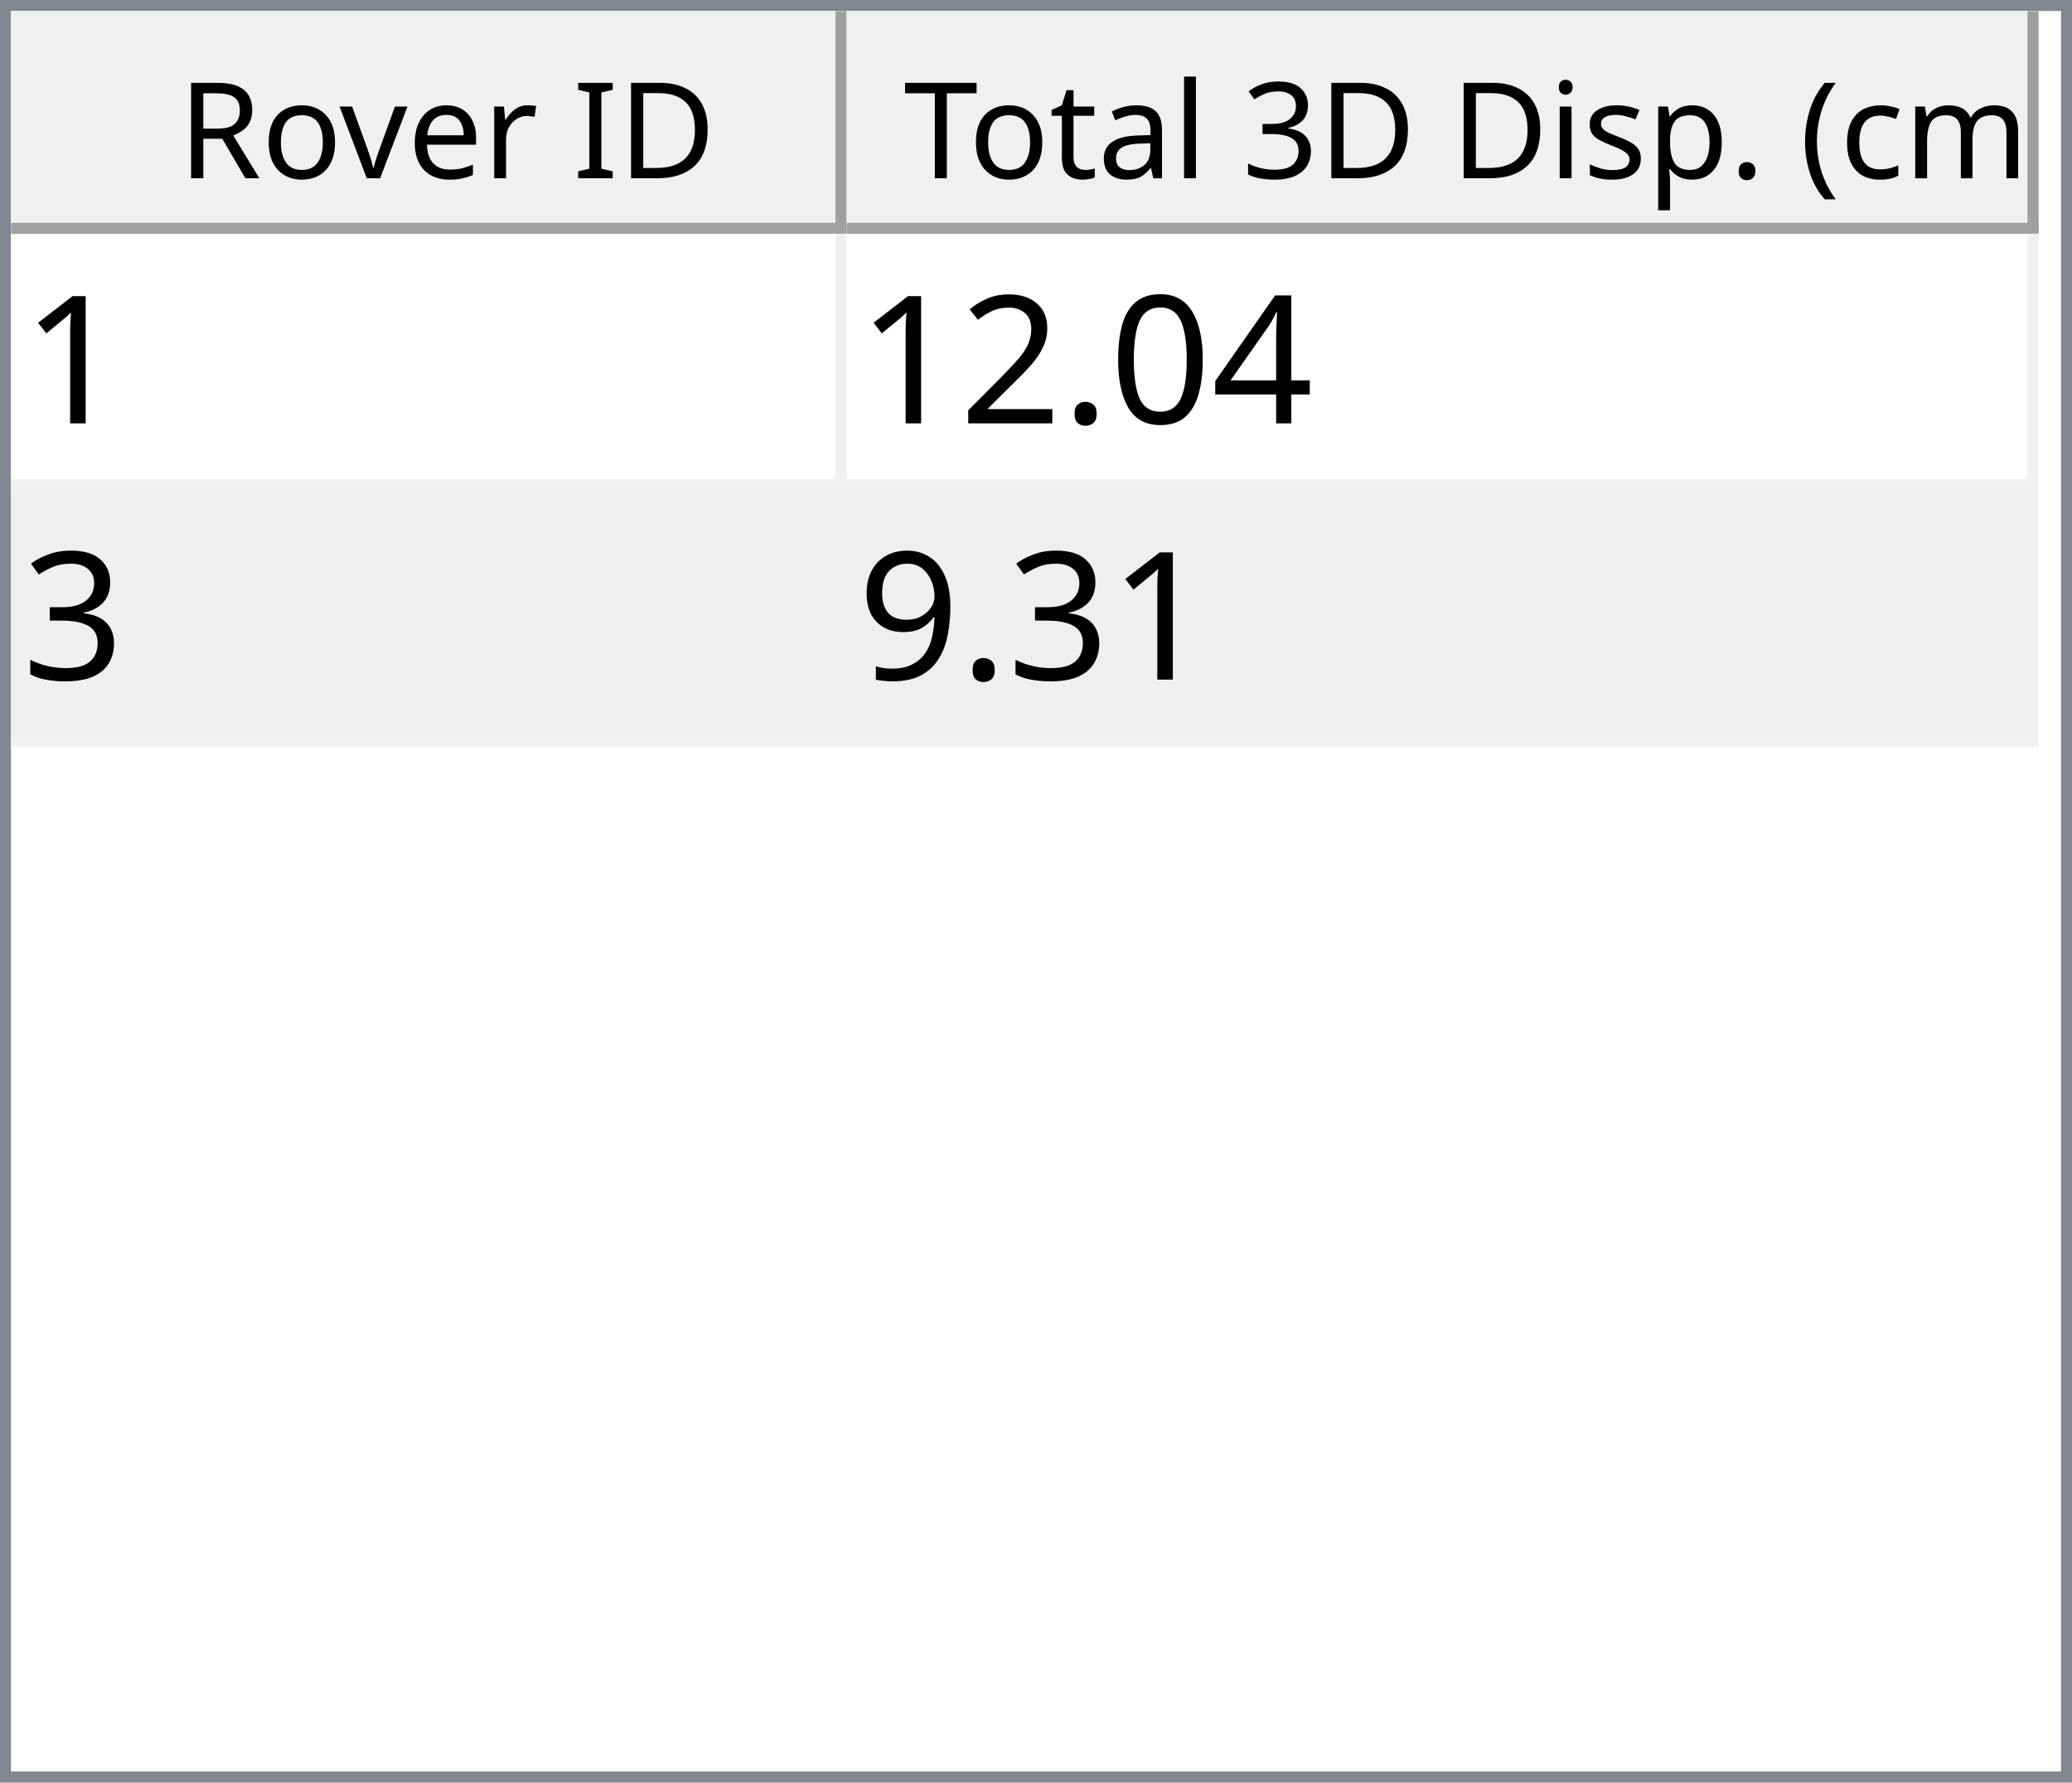
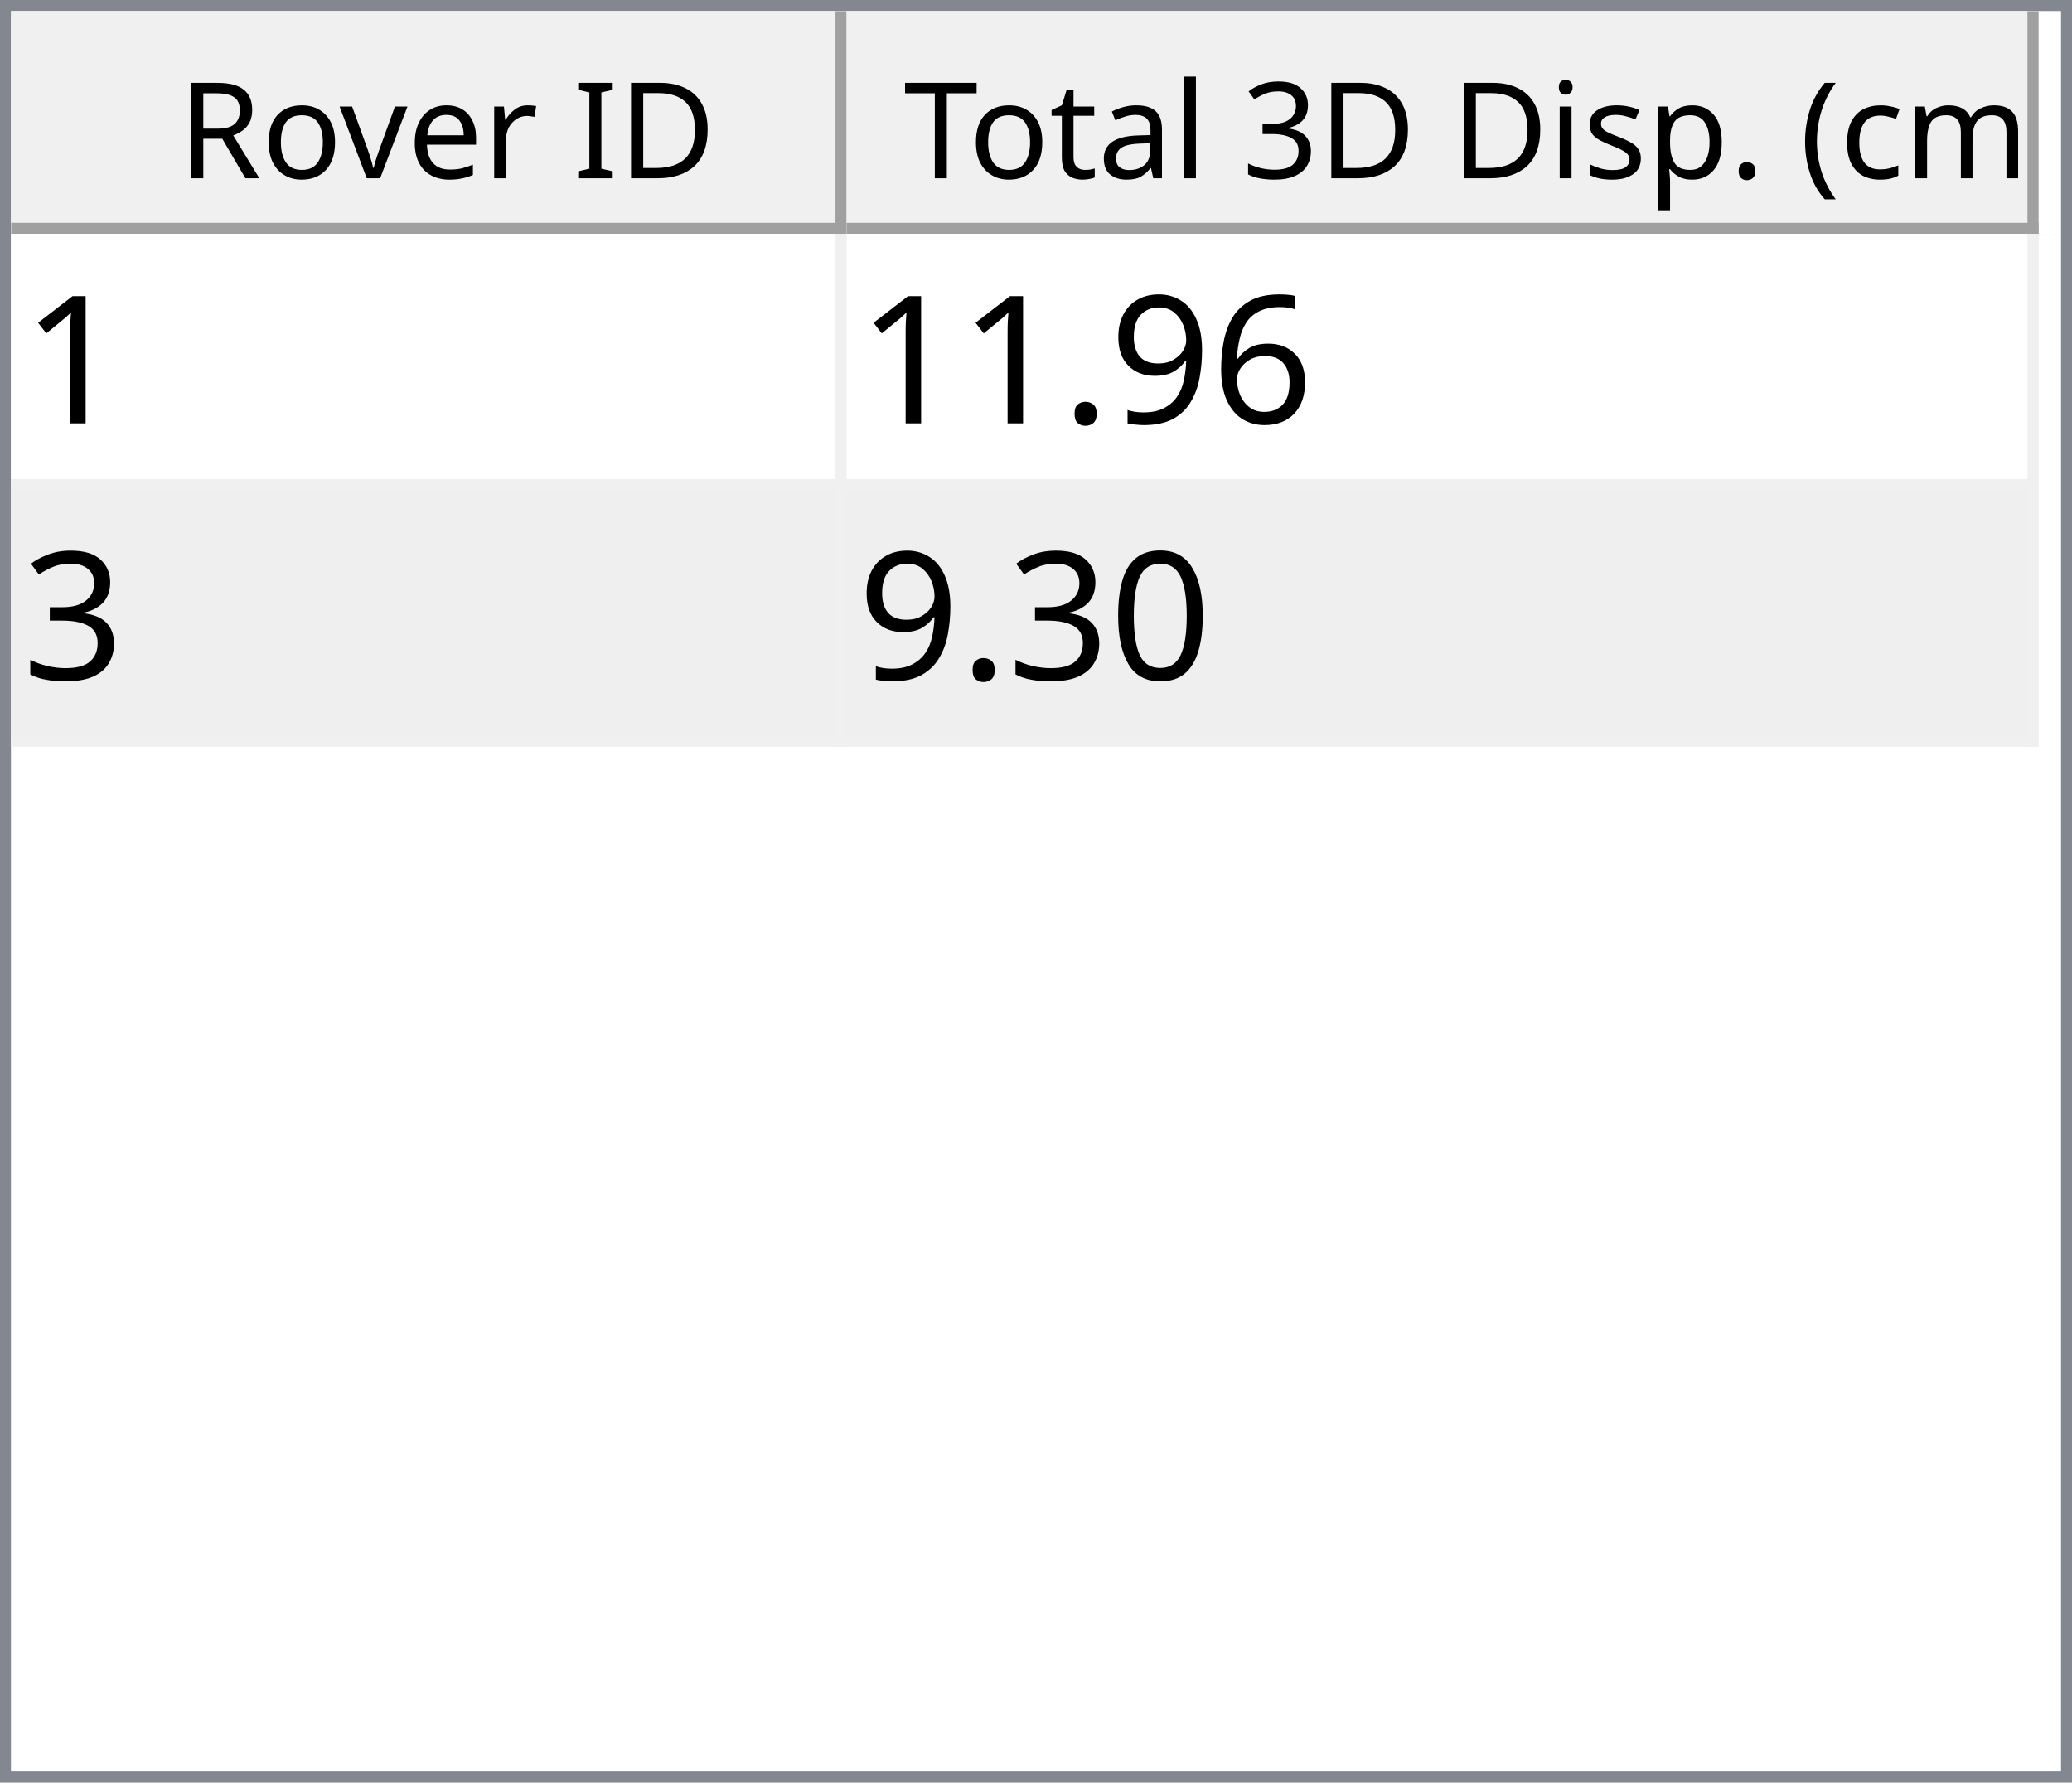
<svg xmlns="http://www.w3.org/2000/svg" style="fill-opacity:1; color-rendering:auto; color-interpolation:auto; text-rendering:auto; stroke:black; stroke-linecap:square; stroke-miterlimit:10; shape-rendering:auto; stroke-opacity:1; fill:black; stroke-dasharray:none; font-weight:normal; stroke-width:1; font-family:'Dialog'; font-style:normal; stroke-linejoin:miter; font-size:12px; stroke-dashoffset:0; image-rendering:auto;" width="186" height="160">
  <defs id="genericDefs" />
  <g>
    <defs id="defs1">
      <clipPath clipPathUnits="userSpaceOnUse" id="clipPath1">
        <path d="M0 0 L186 0 L186 160 L0 160 L0 0 Z" />
      </clipPath>
      <clipPath clipPathUnits="userSpaceOnUse" id="clipPath2">
        <path d="M0 0 L0 160 L186 160 L186 0 Z" />
      </clipPath>
      <clipPath clipPathUnits="userSpaceOnUse" id="clipPath3">
        <path d="M0 0 L0 20 L184 20 L184 0 Z" />
      </clipPath>
      <clipPath clipPathUnits="userSpaceOnUse" id="clipPath4">
        <path d="M0 0 L0 20 L75 20 L75 0 Z" />
      </clipPath>
      <clipPath clipPathUnits="userSpaceOnUse" id="clipPath5">
        <path d="M1 1 L1 19 L74 19 L74 1 Z" />
      </clipPath>
      <clipPath clipPathUnits="userSpaceOnUse" id="clipPath6">
        <path d="M0 0 L0 18 L73 18 L73 0 Z" />
      </clipPath>
      <clipPath clipPathUnits="userSpaceOnUse" id="clipPath7">
        <path d="M-0.5 -0.5 L-0.5 19.5 L74.5 19.5 L74.5 -0.5 Z" />
      </clipPath>
      <clipPath clipPathUnits="userSpaceOnUse" id="clipPath8">
        <path d="M0 0 L0 20 L107 20 L107 0 Z" />
      </clipPath>
      <clipPath clipPathUnits="userSpaceOnUse" id="clipPath9">
        <path d="M1 1 L1 19 L106 19 L106 1 Z" />
      </clipPath>
      <clipPath clipPathUnits="userSpaceOnUse" id="clipPath10">
        <path d="M0 0 L0 18 L105 18 L105 0 Z" />
      </clipPath>
      <clipPath clipPathUnits="userSpaceOnUse" id="clipPath11">
        <path d="M-0.5 -0.5 L-0.5 19.5 L106.5 19.5 L106.5 -0.5 Z" />
      </clipPath>
      <clipPath clipPathUnits="userSpaceOnUse" id="clipPath12">
        <path d="M0 0 L0 138 L184 138 L184 0 Z" />
      </clipPath>
      <clipPath clipPathUnits="userSpaceOnUse" id="clipPath13">
        <path d="M0 0 L0 46 L182 46 L182 0 Z" />
      </clipPath>
      <clipPath clipPathUnits="userSpaceOnUse" id="clipPath14">
        <path d="M-0.5 -0.5 L-0.5 45.5 L181.5 45.5 L181.5 -0.5 Z" />
      </clipPath>
      <clipPath clipPathUnits="userSpaceOnUse" id="clipPath15">
        <path d="M0 0 L0 22 L74 22 L74 0 Z" />
      </clipPath>
      <clipPath clipPathUnits="userSpaceOnUse" id="clipPath16">
        <path d="M0 0 L0 22 L106 22 L106 0 Z" />
      </clipPath>
      <font horiz-adv-x="64.551" id="font1">
        <font-face ascent="107.91" descent="25.098" units-per-em="100" style="font-style:normal; font-family:Segoe UI; font-weight:normal;" />
        <missing-glyph horiz-adv-x="64.551" d="M8.109 0 L8.109 68.266 L56.453 68.266 L56.453 0 L8.109 0 ZM15.328 7.234 L49.219 7.234 L49.219 61.031 L15.328 61.031 L15.328 7.234 Z" />
        <glyph unicode="D" horiz-adv-x="70.117" d="M9.188 0 L9.188 70.016 L28.516 70.016 Q65.531 70.016 65.531 35.891 Q65.531 19.672 55.25 9.836 Q44.969 0 27.734 0 L9.188 0 ZM17.391 62.594 L17.391 7.422 L27.828 7.422 Q41.609 7.422 49.273 14.797 Q56.938 22.172 56.938 35.688 Q56.938 62.594 28.328 62.594 L17.391 62.594 Z" />
        <glyph unicode="I" horiz-adv-x="26.611" d="M17.391 0 L9.188 0 L9.188 70.016 L17.391 70.016 L17.391 0 Z" />
        <glyph unicode=" " horiz-adv-x="27.393" d="" />
        <glyph unicode="r" horiz-adv-x="34.766" d="M34.188 41.891 Q32.078 43.5 28.125 43.5 Q23 43.5 19.555 38.672 Q16.109 33.844 16.109 25.484 L16.109 0 L8.109 0 L8.109 50 L16.109 50 L16.109 39.703 L16.312 39.703 Q18.016 44.969 21.531 47.922 Q25.047 50.875 29.391 50.875 Q32.516 50.875 34.188 50.203 L34.188 41.891 Z" />
        <glyph unicode="e" horiz-adv-x="52.295" d="M48.297 23 L12.984 23 Q13.188 14.656 17.484 10.109 Q21.781 5.562 29.297 5.562 Q37.75 5.562 44.828 11.141 L44.828 3.609 Q38.234 -1.172 27.391 -1.172 Q16.797 -1.172 10.742 5.641 Q4.688 12.453 4.688 24.812 Q4.688 36.469 11.305 43.82 Q17.922 51.172 27.734 51.172 Q37.547 51.172 42.922 44.828 Q48.297 38.484 48.297 27.203 L48.297 23 ZM40.094 29.781 Q40.047 36.719 36.75 40.578 Q33.453 44.438 27.594 44.438 Q21.922 44.438 17.969 40.383 Q14.016 36.328 13.094 29.781 L40.094 29.781 Z" />
        <glyph unicode="v" horiz-adv-x="47.9" d="M47.406 50 L27.484 0 L19.625 0 L0.688 50 L9.469 50 L22.172 13.672 Q23.578 9.672 23.922 6.688 L24.125 6.688 Q24.609 10.453 25.688 13.484 L38.969 50 L47.406 50 Z" />
        <glyph unicode="o" horiz-adv-x="58.594" d="M29 -1.172 Q17.922 -1.172 11.305 5.836 Q4.688 12.844 4.688 24.422 Q4.688 37.016 11.57 44.094 Q18.453 51.172 30.172 51.172 Q41.359 51.172 47.633 44.289 Q53.906 37.406 53.906 25.203 Q53.906 13.234 47.141 6.031 Q40.375 -1.172 29 -1.172 ZM29.594 44.438 Q21.875 44.438 17.383 39.188 Q12.891 33.938 12.891 24.703 Q12.891 15.828 17.43 10.695 Q21.969 5.562 29.594 5.562 Q37.359 5.562 41.531 10.594 Q45.703 15.625 45.703 24.906 Q45.703 34.281 41.531 39.359 Q37.359 44.438 29.594 44.438 Z" />
        <glyph unicode="R" horiz-adv-x="59.814" d="M59.375 0 L49.609 0 L37.891 19.625 Q36.281 22.359 34.766 24.289 Q33.25 26.219 31.664 27.438 Q30.078 28.656 28.25 29.219 Q26.422 29.781 24.125 29.781 L17.391 29.781 L17.391 0 L9.188 0 L9.188 70.016 L30.078 70.016 Q34.672 70.016 38.555 68.867 Q42.438 67.719 45.289 65.375 Q48.141 63.031 49.758 59.547 Q51.375 56.062 51.375 51.375 Q51.375 47.703 50.273 44.656 Q49.172 41.609 47.148 39.211 Q45.125 36.812 42.266 35.133 Q39.406 33.453 35.844 32.516 L35.844 32.328 Q37.594 31.547 38.891 30.547 Q40.188 29.547 41.359 28.18 Q42.531 26.812 43.68 25.078 Q44.828 23.344 46.234 21.047 L59.375 0 ZM17.391 62.594 L17.391 37.203 L28.516 37.203 Q31.594 37.203 34.203 38.133 Q36.812 39.062 38.719 40.797 Q40.625 42.531 41.703 45.047 Q42.781 47.562 42.781 50.688 Q42.781 56.297 39.141 59.445 Q35.5 62.594 28.609 62.594 L17.391 62.594 Z" />
        <glyph unicode=")" horiz-adv-x="30.176" d="M8.297 -15.922 L1.172 -15.922 Q16.406 2.344 16.406 26.812 Q16.406 51.469 1.078 70.016 L8.297 70.016 Q23.531 52.156 23.531 26.703 Q23.531 1.375 8.297 -15.922 Z" />
        <glyph unicode="m" horiz-adv-x="86.133" d="M79.109 0 L71.094 0 L71.094 28.719 Q71.094 37.016 68.531 40.727 Q65.969 44.438 59.906 44.438 Q54.781 44.438 51.195 39.75 Q47.609 35.062 47.609 28.516 L47.609 0 L39.594 0 L39.594 29.688 Q39.594 44.438 28.219 44.438 Q22.953 44.438 19.531 40.016 Q16.109 35.594 16.109 28.516 L16.109 0 L8.109 0 L8.109 50 L16.109 50 L16.109 42.094 L16.312 42.094 Q21.625 51.172 31.844 51.172 Q36.969 51.172 40.773 48.312 Q44.578 45.453 46 40.828 Q51.562 51.172 62.594 51.172 Q79.109 51.172 79.109 30.812 L79.109 0 Z" />
        <glyph unicode="c" horiz-adv-x="46.191" d="M42.188 2.297 Q36.422 -1.172 28.516 -1.172 Q17.828 -1.172 11.258 5.789 Q4.688 12.75 4.688 23.828 Q4.688 36.188 11.766 43.68 Q18.844 51.172 30.672 51.172 Q37.25 51.172 42.281 48.734 L42.281 40.531 Q36.719 44.438 30.375 44.438 Q22.703 44.438 17.797 38.945 Q12.891 33.453 12.891 24.516 Q12.891 15.719 17.508 10.641 Q22.125 5.562 29.891 5.562 Q36.422 5.562 42.188 9.906 L42.188 2.297 Z" />
        <glyph unicode="(" horiz-adv-x="30.176" d="M29.109 -15.922 L21.969 -15.922 Q6.844 1.375 6.844 26.703 Q6.844 52.156 21.969 70.016 L29.203 70.016 Q13.875 51.469 13.875 26.812 Q13.875 2.344 29.109 -15.922 Z" />
        <glyph unicode="." horiz-adv-x="21.68" d="M10.891 -1.078 Q8.641 -1.078 7.055 0.539 Q5.469 2.156 5.469 4.391 Q5.469 6.641 7.055 8.273 Q8.641 9.906 10.891 9.906 Q13.188 9.906 14.797 8.273 Q16.406 6.641 16.406 4.391 Q16.406 2.156 14.797 0.539 Q13.188 -1.078 10.891 -1.078 Z" />
        <glyph unicode="p" horiz-adv-x="58.789" d="M16.312 7.234 L16.109 7.234 L16.109 -23 L8.109 -23 L8.109 50 L16.109 50 L16.109 41.219 L16.312 41.219 Q22.219 51.172 33.594 51.172 Q43.266 51.172 48.688 44.461 Q54.109 37.75 54.109 26.469 Q54.109 13.922 48 6.375 Q41.891 -1.172 31.297 -1.172 Q21.578 -1.172 16.312 7.234 ZM16.109 27.391 L16.109 20.406 Q16.109 14.203 20.141 9.883 Q24.172 5.562 30.375 5.562 Q37.641 5.562 41.773 11.133 Q45.906 16.703 45.906 26.609 Q45.906 34.969 42.047 39.703 Q38.188 44.438 31.594 44.438 Q24.609 44.438 20.359 39.578 Q16.109 34.719 16.109 27.391 Z" />
        <glyph unicode="s" horiz-adv-x="42.432" d="M5.078 1.812 L5.078 10.406 Q11.625 5.562 19.484 5.562 Q30.031 5.562 30.031 12.594 Q30.031 14.594 29.125 15.992 Q28.219 17.391 26.68 18.461 Q25.141 19.531 23.07 20.383 Q21 21.234 18.609 22.172 Q15.281 23.484 12.766 24.828 Q10.25 26.172 8.57 27.859 Q6.891 29.547 6.031 31.695 Q5.172 33.844 5.172 36.719 Q5.172 40.234 6.789 42.945 Q8.406 45.656 11.086 47.484 Q13.766 49.312 17.211 50.242 Q20.656 51.172 24.312 51.172 Q30.812 51.172 35.938 48.922 L35.938 40.828 Q30.422 44.438 23.25 44.438 Q21 44.438 19.195 43.922 Q17.391 43.406 16.094 42.477 Q14.797 41.547 14.086 40.258 Q13.375 38.969 13.375 37.406 Q13.375 35.453 14.086 34.133 Q14.797 32.812 16.164 31.789 Q17.531 30.766 19.484 29.938 Q21.438 29.109 23.922 28.125 Q27.25 26.859 29.883 25.516 Q32.516 24.172 34.375 22.484 Q36.234 20.797 37.234 18.602 Q38.234 16.406 38.234 13.375 Q38.234 9.672 36.602 6.938 Q34.969 4.203 32.234 2.398 Q29.5 0.594 25.93 -0.289 Q22.359 -1.172 18.453 -1.172 Q10.75 -1.172 5.078 1.812 Z" />
        <glyph unicode="i" horiz-adv-x="24.219" d="M12.203 62.703 Q10.062 62.703 8.547 64.164 Q7.031 65.625 7.031 67.875 Q7.031 70.125 8.547 71.609 Q10.062 73.094 12.203 73.094 Q14.406 73.094 15.945 71.609 Q17.484 70.125 17.484 67.875 Q17.484 65.719 15.945 64.211 Q14.406 62.703 12.203 62.703 ZM16.109 0 L8.109 0 L8.109 50 L16.109 50 L16.109 0 Z" />
        <glyph unicode="3" horiz-adv-x="53.906" d="M46.531 19.828 Q46.531 15.094 44.75 11.211 Q42.969 7.328 39.719 4.57 Q36.469 1.812 31.93 0.297 Q27.391 -1.219 21.922 -1.219 Q11.922 -1.219 6 2.594 L6 11.188 Q13.094 5.609 22.219 5.609 Q25.875 5.609 28.828 6.539 Q31.781 7.469 33.906 9.227 Q36.031 10.984 37.18 13.477 Q38.328 15.969 38.328 19.094 Q38.328 32.812 18.797 32.812 L12.984 32.812 L12.984 39.594 L18.5 39.594 Q35.797 39.594 35.797 52.484 Q35.797 64.406 22.609 64.406 Q15.188 64.406 8.688 59.422 L8.688 67.188 Q15.375 71.188 24.609 71.188 Q29 71.188 32.57 69.969 Q36.141 68.75 38.68 66.555 Q41.219 64.359 42.609 61.281 Q44 58.203 44 54.5 Q44 40.672 30.031 36.719 L30.031 36.531 Q33.594 36.141 36.625 34.797 Q39.656 33.453 41.852 31.305 Q44.047 29.156 45.289 26.25 Q46.531 23.344 46.531 19.828 Z" />
        <glyph unicode="l" horiz-adv-x="24.219" d="M16.109 0 L8.109 0 L8.109 74.031 L16.109 74.031 L16.109 0 Z" />
        <glyph unicode="a" horiz-adv-x="50.879" d="M43.891 0 L35.891 0 L35.891 7.812 L35.688 7.812 Q30.469 -1.172 20.312 -1.172 Q12.844 -1.172 8.617 2.781 Q4.391 6.734 4.391 13.281 Q4.391 27.297 20.906 29.594 L35.891 31.688 Q35.891 44.438 25.594 44.438 Q16.547 44.438 9.281 38.281 L9.281 46.484 Q16.656 51.172 26.266 51.172 Q43.891 51.172 43.891 32.516 L43.891 0 ZM35.891 25.297 L23.828 23.641 Q18.266 22.859 15.43 20.875 Q12.594 18.891 12.594 13.875 Q12.594 10.203 15.211 7.883 Q17.828 5.562 22.172 5.562 Q28.125 5.562 32.008 9.742 Q35.891 13.922 35.891 20.312 L35.891 25.297 Z" />
        <glyph unicode="t" horiz-adv-x="33.887" d="M31.297 0.484 Q28.469 -1.078 23.828 -1.078 Q10.688 -1.078 10.688 13.578 L10.688 43.172 L2.094 43.172 L2.094 50 L10.688 50 L10.688 62.203 L18.703 64.797 L18.703 50 L31.297 50 L31.297 43.172 L18.703 43.172 L18.703 14.984 Q18.703 9.969 20.414 7.82 Q22.125 5.672 26.078 5.672 Q29.109 5.672 31.297 7.328 L31.297 0.484 Z" />
        <glyph unicode="T" horiz-adv-x="52.393" d="M50.594 62.594 L30.375 62.594 L30.375 0 L22.172 0 L22.172 62.594 L2 62.594 L2 70.016 L50.594 70.016 L50.594 62.594 Z" />
      </font>
      <font horiz-adv-x="75.0" id="font2">
        <font-face ascent="100.537" descent="21.973" units-per-em="100" style="font-style:normal; font-family:sans-serif; font-weight:normal;" />
        <missing-glyph horiz-adv-x="75.0" d="M12.5 0 L12.5 62.5 L62.5 62.5 L62.5 0 L12.5 0 ZM14.062 1.562 L60.938 1.562 L60.938 60.938 L14.062 60.938 L14.062 1.562 Z" />
        <glyph unicode="1" horiz-adv-x="55.615" d="M37.25 0 L28.469 0 L28.469 56 Q25.297 52.984 20.141 49.953 Q14.984 46.922 10.891 45.406 L10.891 53.906 Q18.266 57.375 23.781 62.305 Q29.297 67.234 31.594 71.875 L37.25 71.875 L37.25 0 Z" />
-         <glyph unicode="4" horiz-adv-x="55.615" d="M32.328 0 L32.328 17.141 L1.266 17.141 L1.266 25.203 L33.938 71.578 L41.109 71.578 L41.109 25.203 L50.781 25.203 L50.781 17.141 L41.109 17.141 L41.109 0 L32.328 0 ZM32.328 25.203 L32.328 57.469 L9.906 25.203 L32.328 25.203 Z" />
+         <glyph unicode="6" horiz-adv-x="55.615" d="M49.75 54.047 L41.016 53.375 Q39.844 58.547 37.703 60.891 Q34.125 64.656 28.906 64.656 Q24.703 64.656 21.531 62.312 Q17.391 59.281 14.992 53.469 Q12.594 47.656 12.5 36.922 Q15.672 41.75 20.266 44.094 Q24.859 46.438 29.891 46.438 Q38.672 46.438 44.852 39.969 Q51.031 33.5 51.031 23.25 Q51.031 16.5 48.125 10.719 Q45.219 4.938 40.141 1.859 Q35.062 -1.219 28.609 -1.219 Q17.625 -1.219 10.695 6.859 Q3.766 14.938 3.766 33.5 Q3.766 54.25 11.422 63.672 Q18.109 71.875 29.438 71.875 Q37.891 71.875 43.289 67.141 Q48.688 62.406 49.75 54.047 ZM13.875 23.188 Q13.875 18.656 15.797 14.508 Q17.719 10.359 21.188 8.18 Q24.656 6 28.469 6 Q34.031 6 38.039 10.492 Q42.047 14.984 42.047 22.703 Q42.047 30.125 38.086 34.398 Q34.125 38.672 28.125 38.672 Q22.172 38.672 18.023 34.398 Q13.875 30.125 13.875 23.188 Z" />
+         <glyph unicode="9" horiz-adv-x="55.615" d="M5.469 16.547 L13.922 17.328 Q14.984 11.375 18.016 8.688 Q21.047 6 25.781 6 Q29.828 6 32.883 7.859 Q35.938 9.719 37.891 12.82 Q39.844 15.922 41.164 21.195 Q42.484 26.469 42.484 31.938 Q42.484 32.516 42.438 33.688 Q39.797 29.5 35.234 26.883 Q30.672 24.266 25.344 24.266 Q16.453 24.266 10.305 30.711 Q4.156 37.156 4.156 47.703 Q4.156 58.594 10.578 65.234 Q17 71.875 26.656 71.875 Q33.641 71.875 39.43 68.117 Q45.219 64.359 48.219 57.398 Q51.219 50.438 51.219 37.25 Q51.219 23.531 48.242 15.406 Q45.266 7.281 39.383 3.031 Q33.5 -1.219 25.594 -1.219 Q17.188 -1.219 11.867 3.445 Q6.547 8.109 5.469 16.547 ZM41.453 48.141 Q41.453 55.719 37.43 60.156 Q33.406 64.594 27.734 64.594 Q21.875 64.594 17.531 59.812 Q13.188 55.031 13.188 47.406 Q13.188 40.578 17.312 36.305 Q21.438 32.031 27.484 32.031 Q33.594 32.031 37.523 36.305 Q41.453 40.578 41.453 48.141 Z" />
+         <glyph unicode="." horiz-adv-x="27.783" d="M9.078 0 L9.078 10.016 L19.094 10.016 L19.094 0 L9.078 0 Z" />
+         <glyph unicode="3" horiz-adv-x="55.615" d="M4.203 18.891 L12.984 20.062 Q14.5 12.594 18.141 9.297 Q21.781 6 27 6 Q33.203 6 37.477 10.297 Q41.75 14.594 41.75 20.953 Q41.75 27 37.797 30.93 Q33.844 34.859 27.734 34.859 Q25.25 34.859 21.531 33.891 L22.516 41.609 Q23.391 41.5 23.922 41.5 Q29.547 41.5 34.039 44.43 Q38.531 47.359 38.531 53.469 Q38.531 58.297 35.258 61.477 Q31.984 64.656 26.812 64.656 Q21.688 64.656 18.266 61.43 Q14.844 58.203 13.875 51.766 L5.078 53.328 Q6.688 62.156 12.398 67.016 Q18.109 71.875 26.609 71.875 Q32.469 71.875 37.398 69.359 Q42.328 66.844 44.945 62.5 Q47.562 58.156 47.562 53.266 Q47.562 48.641 45.07 44.828 Q42.578 41.016 37.703 38.766 Q44.047 37.312 47.562 32.695 Q51.078 28.078 51.078 21.141 Q51.078 11.766 44.242 5.25 Q37.406 -1.266 26.953 -1.266 Q17.531 -1.266 11.305 4.352 Q5.078 9.969 4.203 18.891 Z" />
        <glyph unicode="0" horiz-adv-x="55.615" d="M4.156 35.297 Q4.156 48 6.766 55.742 Q9.375 63.484 14.523 67.68 Q19.672 71.875 27.484 71.875 Q33.25 71.875 37.594 69.555 Q41.938 67.234 44.773 62.867 Q47.609 58.5 49.219 52.227 Q50.828 45.953 50.828 35.297 Q50.828 22.703 48.242 14.969 Q45.656 7.234 40.508 3.008 Q35.359 -1.219 27.484 -1.219 Q17.141 -1.219 11.234 6.203 Q4.156 15.141 4.156 35.297 ZM13.188 35.297 Q13.188 17.672 17.312 11.836 Q21.438 6 27.484 6 Q33.547 6 37.672 11.859 Q41.797 17.719 41.797 35.297 Q41.797 52.984 37.672 58.789 Q33.547 64.594 27.391 64.594 Q21.344 64.594 17.719 59.469 Q13.188 52.938 13.188 35.297 Z" />
-         <glyph unicode="." horiz-adv-x="27.783" d="M9.078 0 L9.078 10.016 L19.094 10.016 L19.094 0 L9.078 0 Z" />
-         <glyph unicode="2" horiz-adv-x="55.615" d="M50.344 8.453 L50.344 0 L3.031 0 Q2.938 3.172 4.047 6.109 Q5.859 10.938 9.836 15.625 Q13.812 20.312 21.344 26.469 Q33.016 36.031 37.117 41.625 Q41.219 47.219 41.219 52.203 Q41.219 57.422 37.477 61.008 Q33.734 64.594 27.734 64.594 Q21.391 64.594 17.578 60.789 Q13.766 56.984 13.719 50.25 L4.688 51.172 Q5.609 61.281 11.664 66.578 Q17.719 71.875 27.938 71.875 Q38.234 71.875 44.242 66.164 Q50.25 60.453 50.25 52 Q50.25 47.703 48.492 43.555 Q46.734 39.406 42.656 34.812 Q38.578 30.219 29.109 22.219 Q21.188 15.578 18.945 13.211 Q16.703 10.844 15.234 8.453 L50.344 8.453 Z" />
-         <glyph unicode="3" horiz-adv-x="55.615" d="M4.203 18.891 L12.984 20.062 Q14.5 12.594 18.141 9.297 Q21.781 6 27 6 Q33.203 6 37.477 10.297 Q41.75 14.594 41.75 20.953 Q41.75 27 37.797 30.93 Q33.844 34.859 27.734 34.859 Q25.25 34.859 21.531 33.891 L22.516 41.609 Q23.391 41.5 23.922 41.5 Q29.547 41.5 34.039 44.43 Q38.531 47.359 38.531 53.469 Q38.531 58.297 35.258 61.477 Q31.984 64.656 26.812 64.656 Q21.688 64.656 18.266 61.43 Q14.844 58.203 13.875 51.766 L5.078 53.328 Q6.688 62.156 12.398 67.016 Q18.109 71.875 26.609 71.875 Q32.469 71.875 37.398 69.359 Q42.328 66.844 44.945 62.5 Q47.562 58.156 47.562 53.266 Q47.562 48.641 45.07 44.828 Q42.578 41.016 37.703 38.766 Q44.047 37.312 47.562 32.695 Q51.078 28.078 51.078 21.141 Q51.078 11.766 44.242 5.25 Q37.406 -1.266 26.953 -1.266 Q17.531 -1.266 11.305 4.352 Q5.078 9.969 4.203 18.891 Z" />
-         <glyph unicode="9" horiz-adv-x="55.615" d="M5.469 16.547 L13.922 17.328 Q14.984 11.375 18.016 8.688 Q21.047 6 25.781 6 Q29.828 6 32.883 7.859 Q35.938 9.719 37.891 12.82 Q39.844 15.922 41.164 21.195 Q42.484 26.469 42.484 31.938 Q42.484 32.516 42.438 33.688 Q39.797 29.5 35.234 26.883 Q30.672 24.266 25.344 24.266 Q16.453 24.266 10.305 30.711 Q4.156 37.156 4.156 47.703 Q4.156 58.594 10.578 65.234 Q17 71.875 26.656 71.875 Q33.641 71.875 39.43 68.117 Q45.219 64.359 48.219 57.398 Q51.219 50.438 51.219 37.25 Q51.219 23.531 48.242 15.406 Q45.266 7.281 39.383 3.031 Q33.5 -1.219 25.594 -1.219 Q17.188 -1.219 11.867 3.445 Q6.547 8.109 5.469 16.547 ZM41.453 48.141 Q41.453 55.719 37.43 60.156 Q33.406 64.594 27.734 64.594 Q21.875 64.594 17.531 59.812 Q13.188 55.031 13.188 47.406 Q13.188 40.578 17.312 36.305 Q21.438 32.031 27.484 32.031 Q33.594 32.031 37.523 36.305 Q41.453 40.578 41.453 48.141 Z" />
      </font>
    </defs>
    <g style="fill:white; stroke:white;">
      <rect x="0" y="0" width="186" style="clip-path:url(#clipPath1); stroke:none;" height="160" />
    </g>
    <g style="fill:white; text-rendering:optimizeSpeed; color-rendering:optimizeSpeed; image-rendering:optimizeSpeed; shape-rendering:crispEdges; stroke:white; color-interpolation:sRGB;">
      <rect x="0" width="186" height="160" y="0" style="stroke:none;" />
      <path style="stroke:none;" d="M0 160 L186 160 L186 0 L0 0 Z" />
    </g>
    <g style="fill:rgb(240,240,240); font-family:'Segoe UI'; stroke:rgb(240,240,240);">
      <rect x="0" y="0" width="186" style="clip-path:url(#clipPath2); stroke:none;" height="160" />
    </g>
    <g style="fill:rgb(130,135,144); font-family:'Segoe UI'; stroke:rgb(130,135,144);">
      <path d="M0 0 L186 0 L186 160 L0 160 L0 0 ZM1 1 L185 1 L185 159 L1 159 L1 1 Z" style="fill-rule:evenodd; clip-path:url(#clipPath2); stroke:none;" />
    </g>
    <g style="fill:white; font-family:'Segoe UI'; stroke:white;" transform="translate(1,1)">
      <rect x="0" y="0" width="184" style="clip-path:url(#clipPath3); stroke:none;" height="20" />
    </g>
    <g style="fill:rgb(240,240,240); font-family:'Segoe UI'; stroke:rgb(240,240,240);" transform="translate(1,1)">
      <rect x="0" y="0" width="75" style="clip-path:url(#clipPath4); stroke:none;" height="20" />
    </g>
    <g style="font-family:'Segoe UI';" transform="translate(2,2)">
      <text x="14" xml:space="preserve" y="14" style="clip-path:url(#clipPath6); stroke:none;">Rover ID</text>
    </g>
    <g style="fill:rgb(160,160,160); font-family:'Segoe UI'; stroke:rgb(160,160,160); stroke-linejoin:bevel;" transform="translate(1.5,1.5)">
      <line x1="74" x2="74" y1="0" style="fill:none; clip-path:url(#clipPath7);" y2="19" />
    </g>
    <g style="fill:rgb(160,160,160); font-family:'Segoe UI'; stroke:rgb(160,160,160); stroke-linejoin:bevel;" transform="matrix(1,0,0,1,1,1) translate(0.5,0.5)">
      <line x1="0" x2="74" y1="19" style="fill:none; clip-path:url(#clipPath7);" y2="19" />
    </g>
    <g style="fill:rgb(240,240,240); font-family:'Segoe UI'; stroke:rgb(240,240,240);" transform="translate(76,1)">
      <rect x="0" y="0" width="107" style="clip-path:url(#clipPath8); stroke:none;" height="20" />
    </g>
    <g style="font-family:'Segoe UI';" transform="translate(77,2)">
      <text x="1" xml:space="preserve" y="14" style="clip-path:url(#clipPath10); stroke:none;"> Total 3D Disp. (cm)</text>
    </g>
    <g style="fill:rgb(160,160,160); font-family:'Segoe UI'; stroke:rgb(160,160,160); stroke-linejoin:bevel;" transform="translate(76.5,1.5)">
      <line x1="106" x2="106" y1="0" style="fill:none; clip-path:url(#clipPath11);" y2="19" />
    </g>
    <g style="fill:rgb(160,160,160); font-family:'Segoe UI'; stroke:rgb(160,160,160); stroke-linejoin:bevel;" transform="matrix(1,0,0,1,76,1) translate(0.5,0.5)">
      <line x1="0" x2="106" y1="19" style="fill:none; clip-path:url(#clipPath11);" y2="19" />
    </g>
    <g style="fill:white; font-family:'Segoe UI'; stroke:white;" transform="translate(1,21)">
      <rect x="0" y="0" width="184" style="clip-path:url(#clipPath12); stroke:none;" height="138" />
    </g>
    <g style="fill:rgb(240,240,240); font-size:16px; font-family:sans-serif; stroke:rgb(240,240,240);" transform="translate(1,21)">
      <rect x="0" y="0" width="182" style="clip-path:url(#clipPath13); stroke:none;" height="46" />
      <line transform="translate(0.5,0.5)" x1="0" x2="181" y1="22" style="clip-path:url(#clipPath14); fill:none; stroke-linejoin:bevel;" y2="22" />
    </g>
    <g transform="matrix(1,0,0,1,1,21) translate(0.5,0.5)" style="fill:rgb(240,240,240); font-size:16px; font-family:sans-serif; stroke:rgb(240,240,240); stroke-linejoin:bevel;">
      <line x1="0" x2="181" y1="45" style="fill:none; clip-path:url(#clipPath14);" y2="45" />
    </g>
    <g transform="matrix(1,0,0,1,1,21) translate(0.5,0.5)" style="fill:rgb(240,240,240); font-size:16px; font-family:sans-serif; stroke:rgb(240,240,240); stroke-linejoin:bevel;">
      <line x1="74" x2="74" y1="0" style="fill:none; clip-path:url(#clipPath14);" y2="45" />
    </g>
    <g transform="matrix(1,0,0,1,1,21) translate(0.5,0.5)" style="fill:rgb(240,240,240); font-size:16px; font-family:sans-serif; stroke:rgb(240,240,240); stroke-linejoin:bevel;">
      <line x1="181" x2="181" y1="0" style="fill:none; clip-path:url(#clipPath14);" y2="45" />
    </g>
    <g style="fill:white; font-size:16px; font-family:sans-serif; stroke:white;" transform="matrix(1,0,0,1,1,21)">
      <rect x="0" y="0" width="74" style="clip-path:url(#clipPath15); stroke:none;" height="22" />
      <text x="1" y="17" style="fill:black; clip-path:url(#clipPath15); stroke:none;" xml:space="preserve">1</text>
    </g>
    <g style="fill:white; font-size:16px; font-family:sans-serif; stroke:white;" transform="matrix(1,0,0,1,1,21) translate(75,0)">
      <rect x="0" y="0" width="106" style="clip-path:url(#clipPath16); stroke:none;" height="22" />
-       <text x="1" y="17" style="fill:black; clip-path:url(#clipPath16); stroke:none;" xml:space="preserve">12.04</text>
+       <text x="1" y="17" style="fill:black; clip-path:url(#clipPath16); stroke:none;" xml:space="preserve">11.96</text>
    </g>
    <g style="fill:rgb(239,239,239); font-size:16px; font-family:sans-serif; stroke:rgb(239,239,239);" transform="matrix(1,0,0,1,1,21) translate(0,23)">
      <rect x="0" y="0" width="74" style="clip-path:url(#clipPath15); stroke:none;" height="22" />
      <text x="1" y="17" style="fill:black; clip-path:url(#clipPath15); stroke:none;" xml:space="preserve">3</text>
    </g>
    <g style="fill:rgb(239,239,239); font-size:16px; font-family:sans-serif; stroke:rgb(239,239,239);" transform="matrix(1,0,0,1,1,21) translate(75,23)">
      <rect x="0" y="0" width="106" style="clip-path:url(#clipPath16); stroke:none;" height="22" />
-       <text x="1" y="17" style="fill:black; clip-path:url(#clipPath16); stroke:none;" xml:space="preserve">9.31</text>
+       <text x="1" y="17" style="fill:black; clip-path:url(#clipPath16); stroke:none;" xml:space="preserve">9.30</text>
    </g>
  </g>
</svg>
